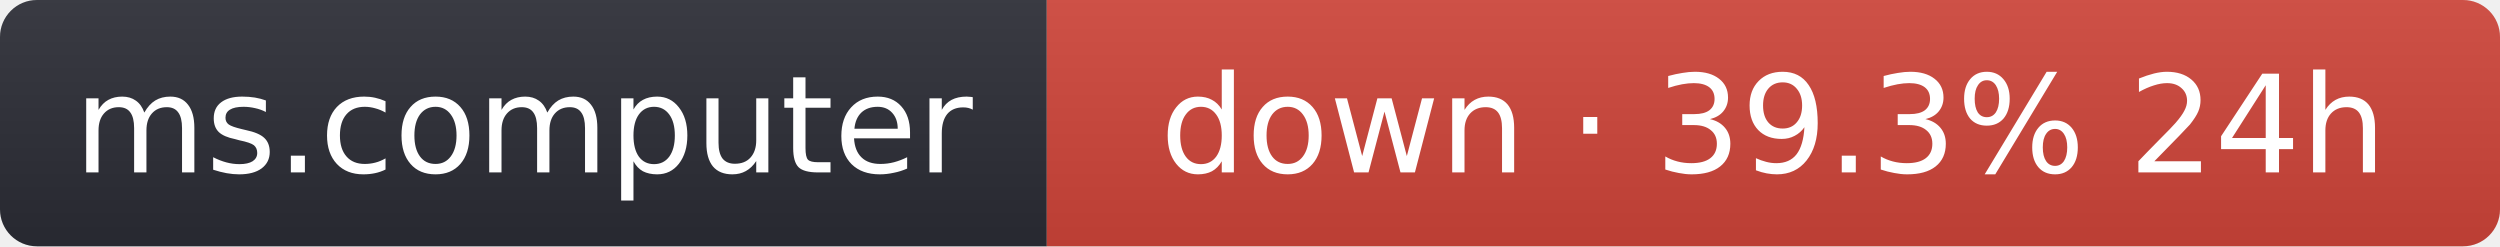
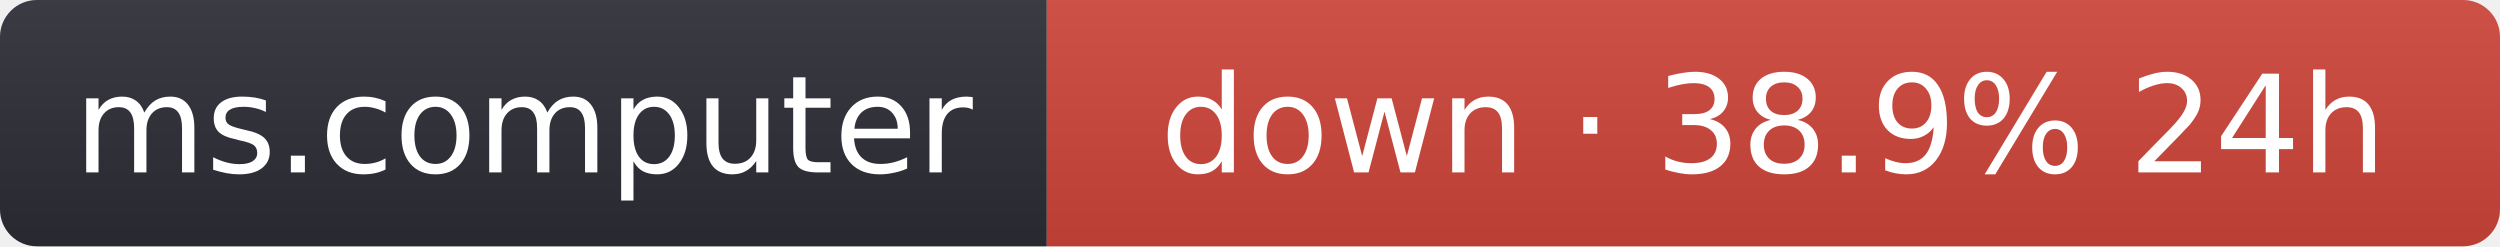
- <svg xmlns="http://www.w3.org/2000/svg" width="203" height="20" role="img" aria-label="ms.computer: down · 39.3% 24h">
+ <svg xmlns="http://www.w3.org/2000/svg" width="203" height="20" role="img" aria-label="ms.computer: down · 38.9% 24h">
  <linearGradient id="s" x2="0" y2="100%">
    <stop offset="0" stop-color="#bbb" stop-opacity=".1" />
    <stop offset="1" stop-opacity=".1" />
  </linearGradient>
  <clipPath id="r">
    <rect width="203" height="20" rx="3" fill="#fff" />
  </clipPath>
  <g clip-path="url(#r)">
    <rect width="85" height="20" fill="#2b2d35" />
    <rect x="85" width="118" height="20" fill="#d0453a" />
    <rect width="203" height="20" fill="url(#s)" />
  </g>
  <g fill="#fff" text-anchor="middle" font-family="Verdana,Geneva,DejaVu Sans,sans-serif" font-size="11">
    <text x="42.5" y="14">ms.computer</text>
-     <text x="144" y="14">down · 39.3% 24h</text>
+     <text x="144" y="14">down · 38.9% 24h</text>
  </g>
</svg>
